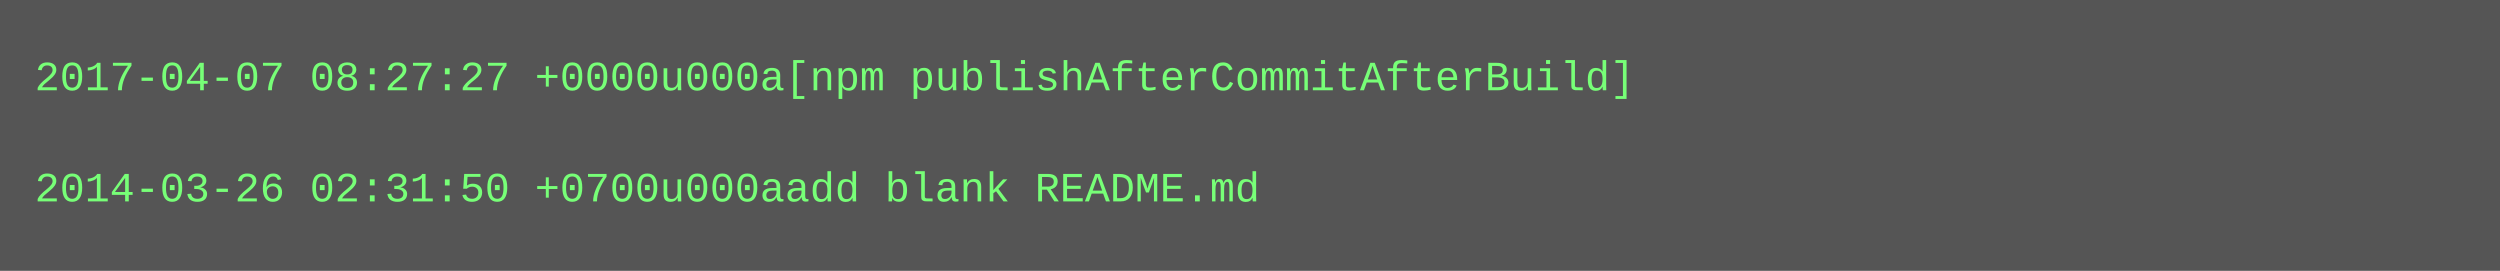
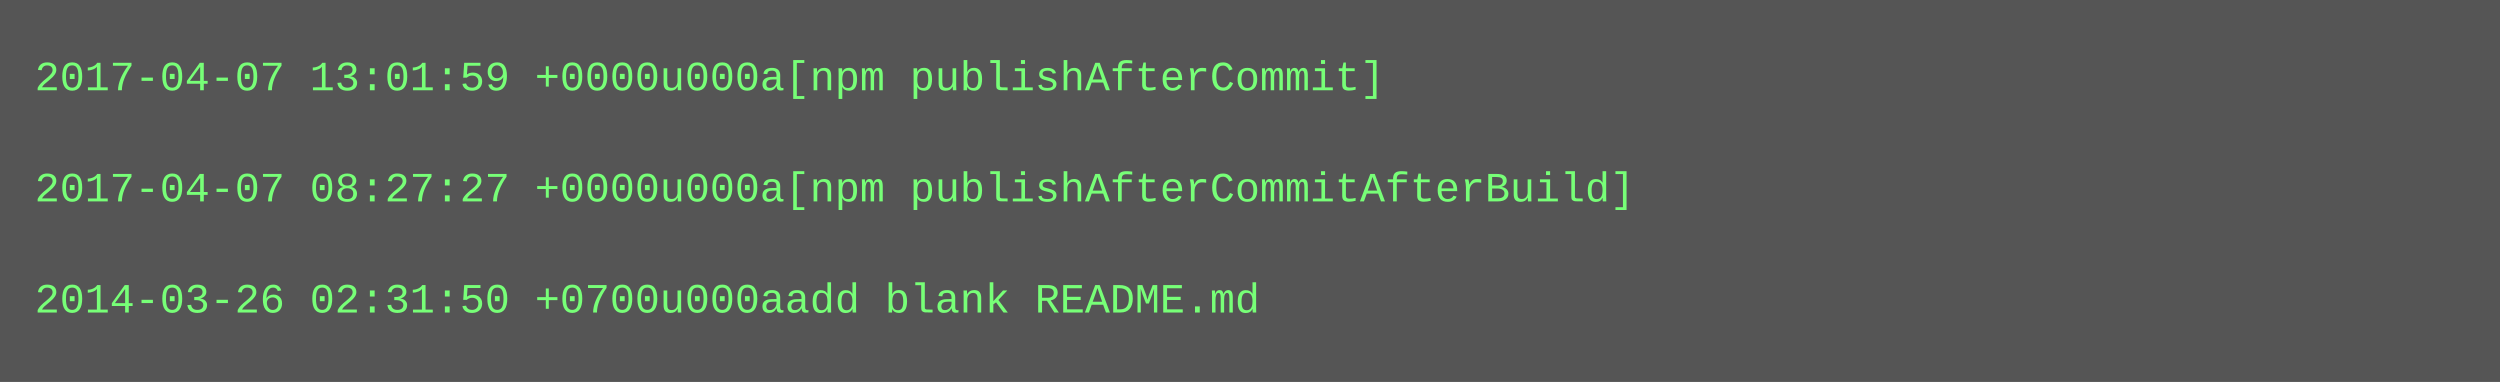
- <svg xmlns="http://www.w3.org/2000/svg" height="78" width="720">
-   <rect height="78" fill="#555" width="720" />
+ <svg xmlns="http://www.w3.org/2000/svg" height="110" width="720">
+   <rect height="110" fill="#555" width="720" />
  <text fill="#7f7" font-family="Courier New" font-size="12" xml:space="preserve">
-     <tspan x="10" y="26">2017-04-07 08:27:27 +0000u000a[npm publishAfterCommitAfterBuild]</tspan>
+     <tspan x="10" y="26">2017-04-07 13:01:59 +0000u000a[npm publishAfterCommit]</tspan>
    <tspan x="10" y="42" />
-     <tspan x="10" y="58">2014-03-26 02:31:50 +0700u000aadd blank README.md</tspan>
+     <tspan x="10" y="58">2017-04-07 08:27:27 +0000u000a[npm publishAfterCommitAfterBuild]</tspan>
+     <tspan x="10" y="74" />
+     <tspan x="10" y="90">2014-03-26 02:31:50 +0700u000aadd blank README.md</tspan>
  </text>
</svg>
